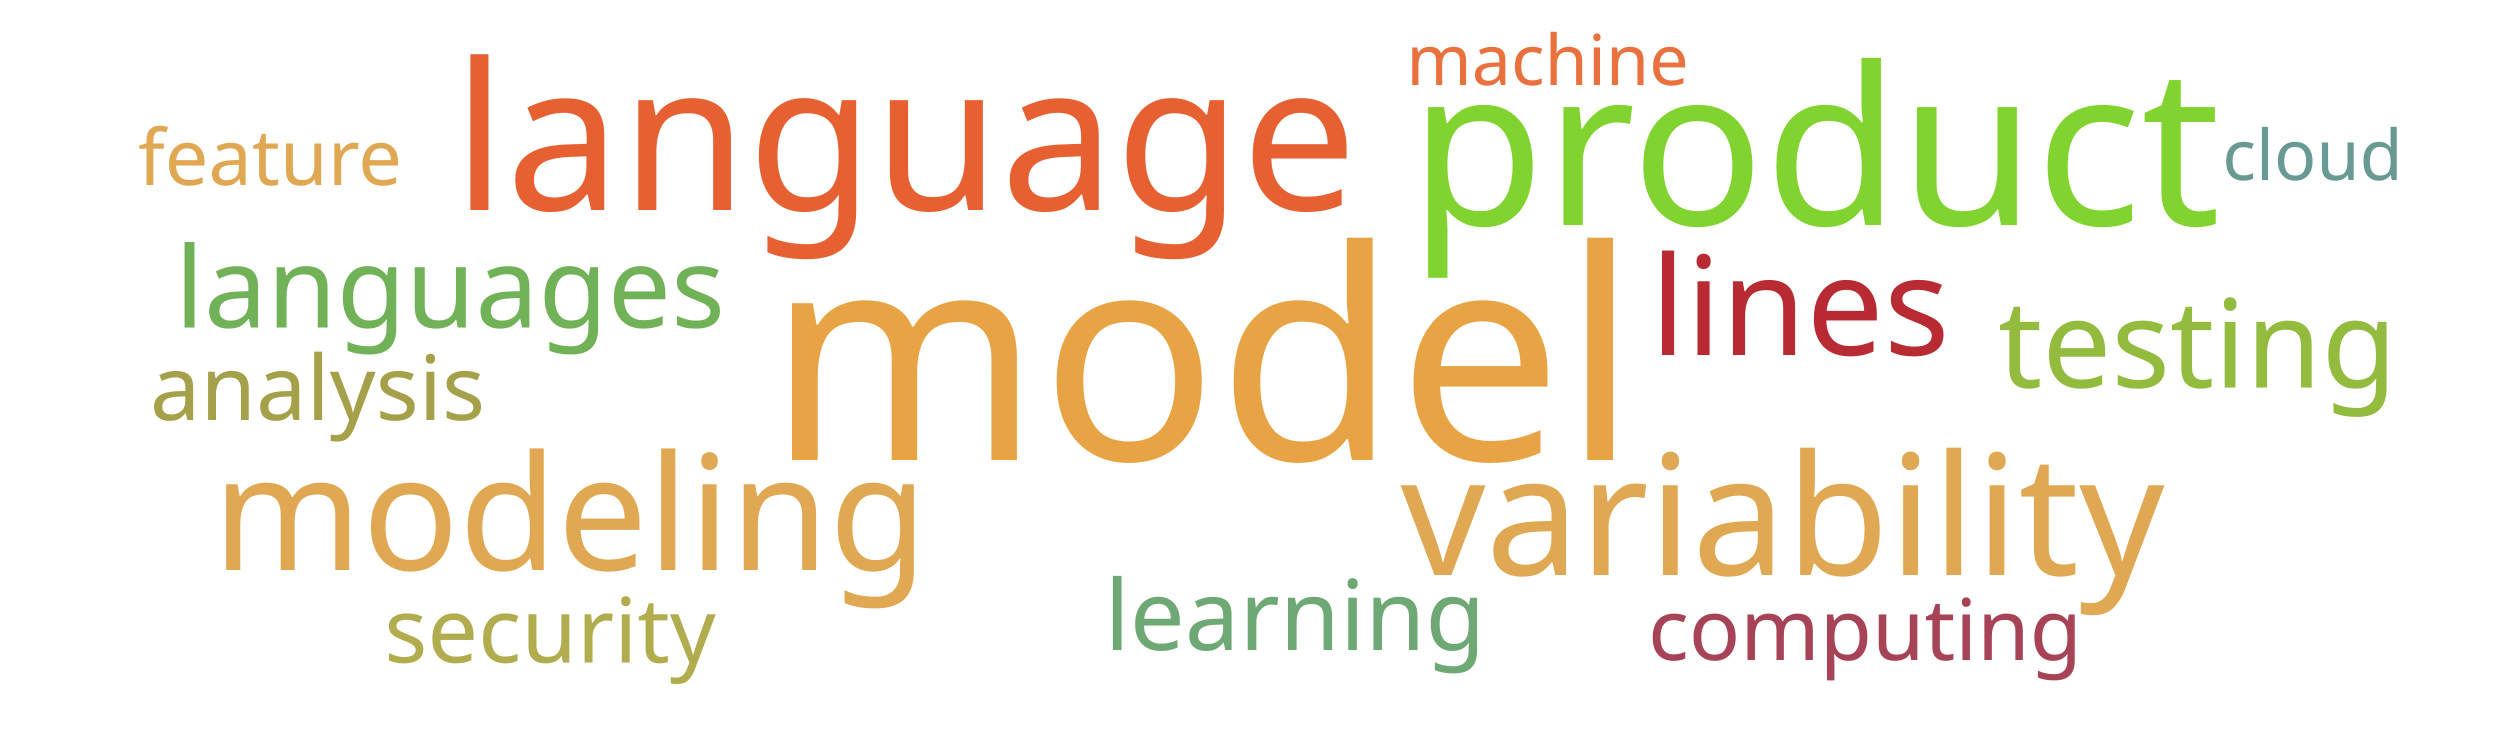
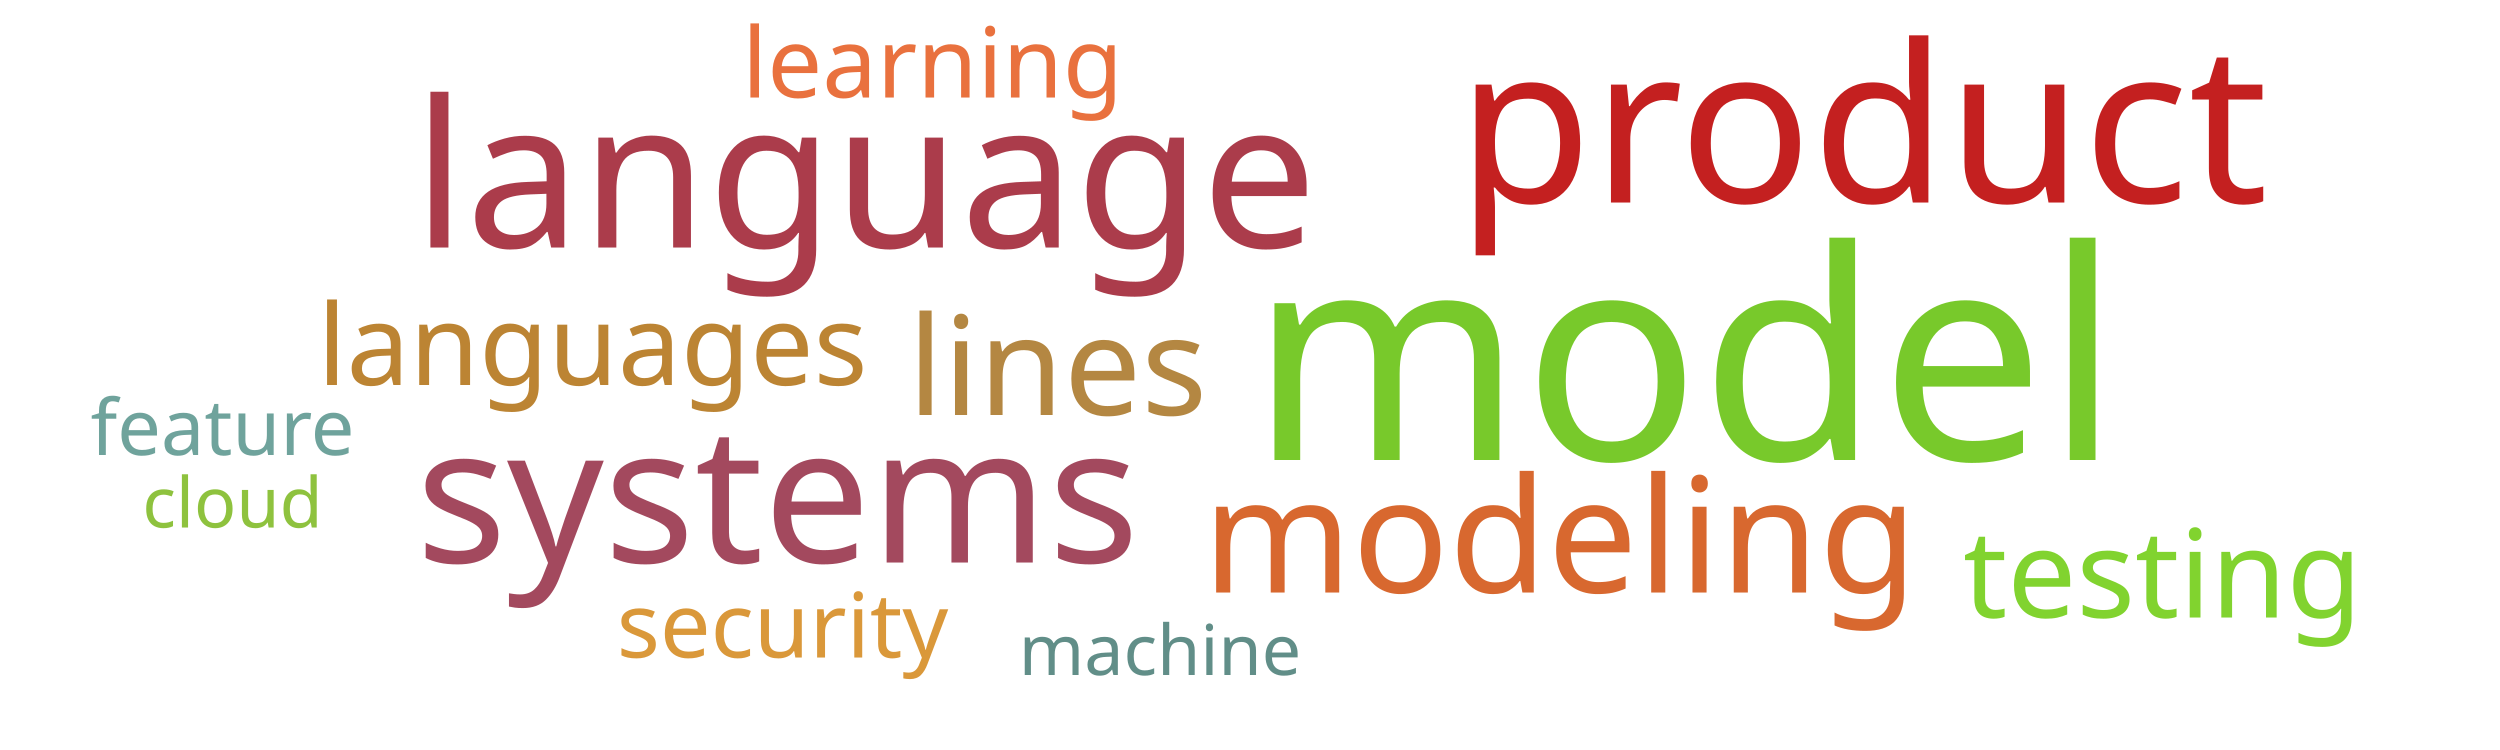
<svg xmlns="http://www.w3.org/2000/svg" width="1000" height="300">
  <g transform="translate(500, 150)">
-     <text text-anchor="middle" style="font-family: Impact; font-size: 117px; fill: #e8a444" transform="translate(-19,34)rotate(0)">model</text>
-     <text text-anchor="middle" style="font-family: Impact; font-size: 88px; fill: #81d32f" transform="translate(226,-60)rotate(0)">product</text>
-     <text text-anchor="middle" style="font-family: Impact; font-size: 82px; fill: #e76032" transform="translate(-138,-66)rotate(0)">language</text>
-     <text text-anchor="middle" style="font-family: Impact; font-size: 67px; fill: #e0a852" transform="translate(213,80)rotate(0)">variability</text>
-     <text text-anchor="middle" style="font-family: Impact; font-size: 64px; fill: #e1a853" transform="translate(-272,78)rotate(0)">modeling</text>
-     <text text-anchor="middle" style="font-family: Impact; font-size: 55px; fill: #b92b32" transform="translate(220,-8)rotate(0)">lines</text>
-     <text text-anchor="middle" style="font-family: Impact; font-size: 49px; fill: #93bb3e" transform="translate(379,5)rotate(0)">testing</text>
-     <text text-anchor="middle" style="font-family: Impact; font-size: 45px; fill: #71b258" transform="translate(-320,-19)rotate(0)">languages</text>
-     <text text-anchor="middle" style="font-family: Impact; font-size: 39px; fill: #6ea874" transform="translate(18,110)rotate(0)">learning</text>
-     <text text-anchor="middle" style="font-family: Impact; font-size: 36px; fill: #a5a14a" transform="translate(-373,18)rotate(0)">analysis</text>
-     <text text-anchor="middle" style="font-family: Impact; font-size: 36px; fill: #b1ad4e" transform="translate(-280,115)rotate(0)">security</text>
-     <text text-anchor="middle" style="font-family: Impact; font-size: 34px; fill: #a74356" transform="translate(246,114)rotate(0)">computing</text>
-     <text text-anchor="middle" style="font-family: Impact; font-size: 31px; fill: #e1a853" transform="translate(-392,-76)rotate(0)">feature</text>
-     <text text-anchor="middle" style="font-family: Impact; font-size: 28px; fill: #689993" transform="translate(425,-78)rotate(0)">cloud</text>
-     <text text-anchor="middle" style="font-family: Impact; font-size: 28px; fill: #e9713e" transform="translate(119,-116)rotate(0)">machine</text>
+     <text text-anchor="middle" style="font-family: Impact; font-size: 117px; fill: #78c92b" transform="translate(174,34)rotate(0)">model</text>
+     <text text-anchor="middle" style="font-family: Impact; font-size: 88px; fill: #c42020" transform="translate(245,-69)rotate(0)">product</text>
+     <text text-anchor="middle" style="font-family: Impact; font-size: 82px; fill: #ab3c4b" transform="translate(-154,-51)rotate(0)">language</text>
+     <text text-anchor="middle" style="font-family: Impact; font-size: 76px; fill: #a3495e" transform="translate(-189,75)rotate(0)">systems</text>
+     <text text-anchor="middle" style="font-family: Impact; font-size: 64px; fill: #d8682f" transform="translate(124,87)rotate(0)">modeling</text>
+     <text text-anchor="middle" style="font-family: Impact; font-size: 55px; fill: #b48742" transform="translate(-77,16)rotate(0)">lines</text>
+     <text text-anchor="middle" style="font-family: Impact; font-size: 49px; fill: #81d32f" transform="translate(365,97)rotate(0)">testing</text>
+     <text text-anchor="middle" style="font-family: Impact; font-size: 45px; fill: #bc8433" transform="translate(-263,4)rotate(0)">languages</text>
+     <text text-anchor="middle" style="font-family: Impact; font-size: 39px; fill: #e9713e" transform="translate(-127,-111)rotate(0)">learning</text>
+     <text text-anchor="middle" style="font-family: Impact; font-size: 36px; fill: #da983a" transform="translate(-187,113)rotate(0)">security</text>
+     <text text-anchor="middle" style="font-family: Impact; font-size: 31px; fill: #6fa39c" transform="translate(-411,32)rotate(0)">feature</text>
+     <text text-anchor="middle" style="font-family: Impact; font-size: 28px; fill: #618e88" transform="translate(-36,120)rotate(0)">machine</text>
+     <text text-anchor="middle" style="font-family: Impact; font-size: 28px; fill: #8ec23e" transform="translate(-407,61)rotate(0)">cloud</text>
  </g>
</svg>
